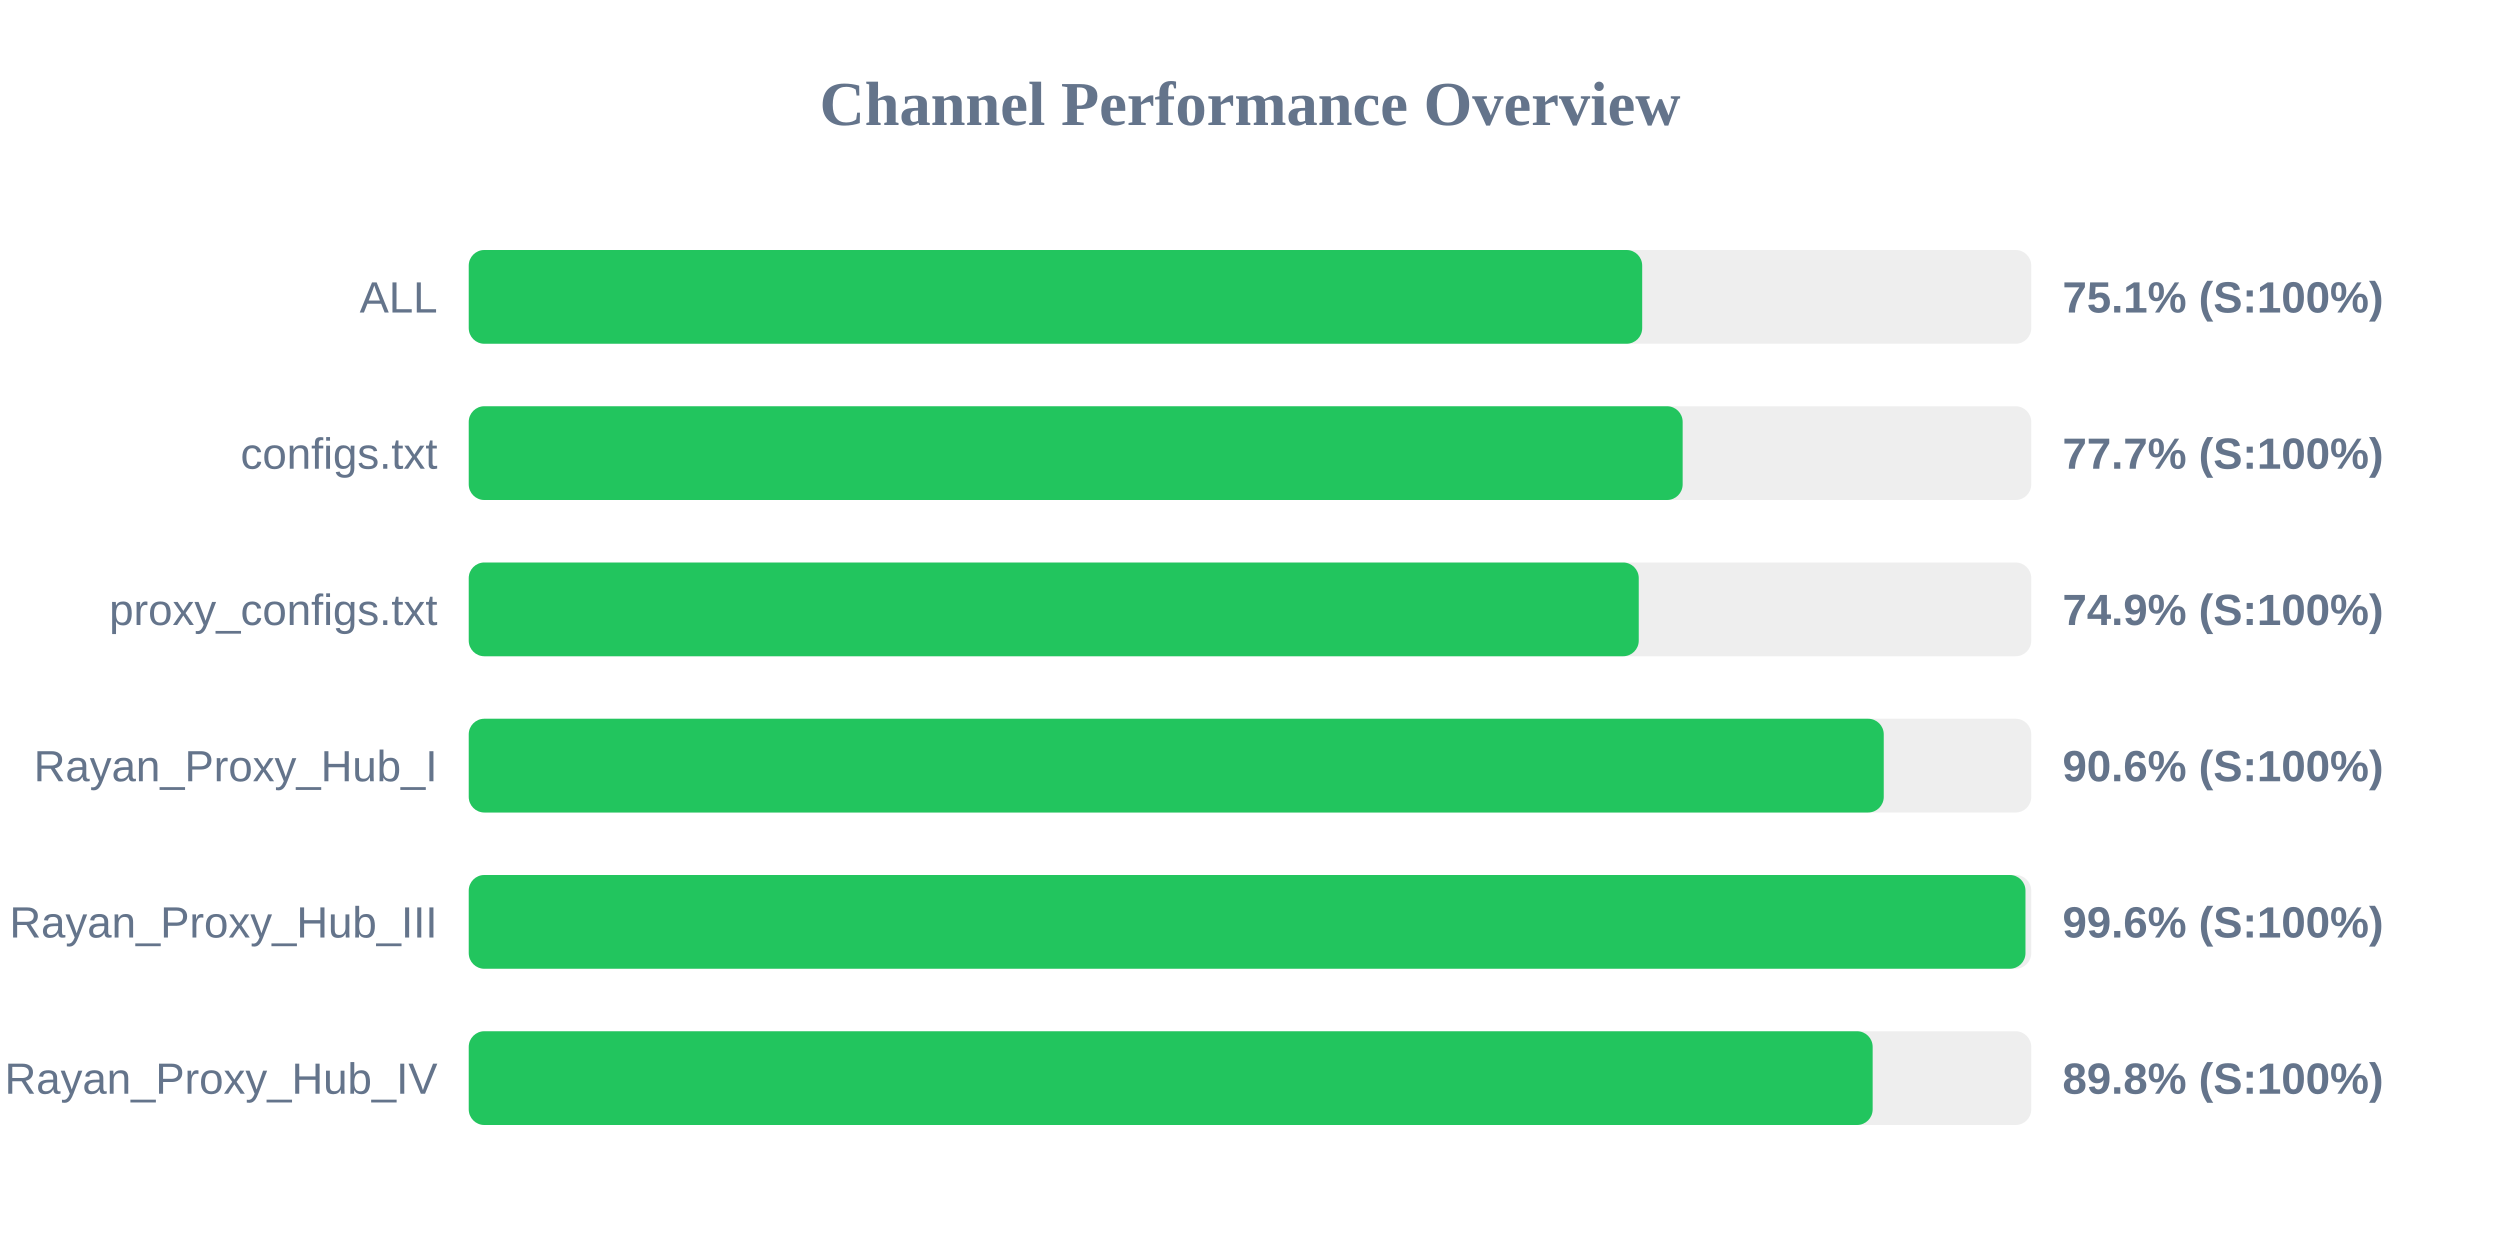
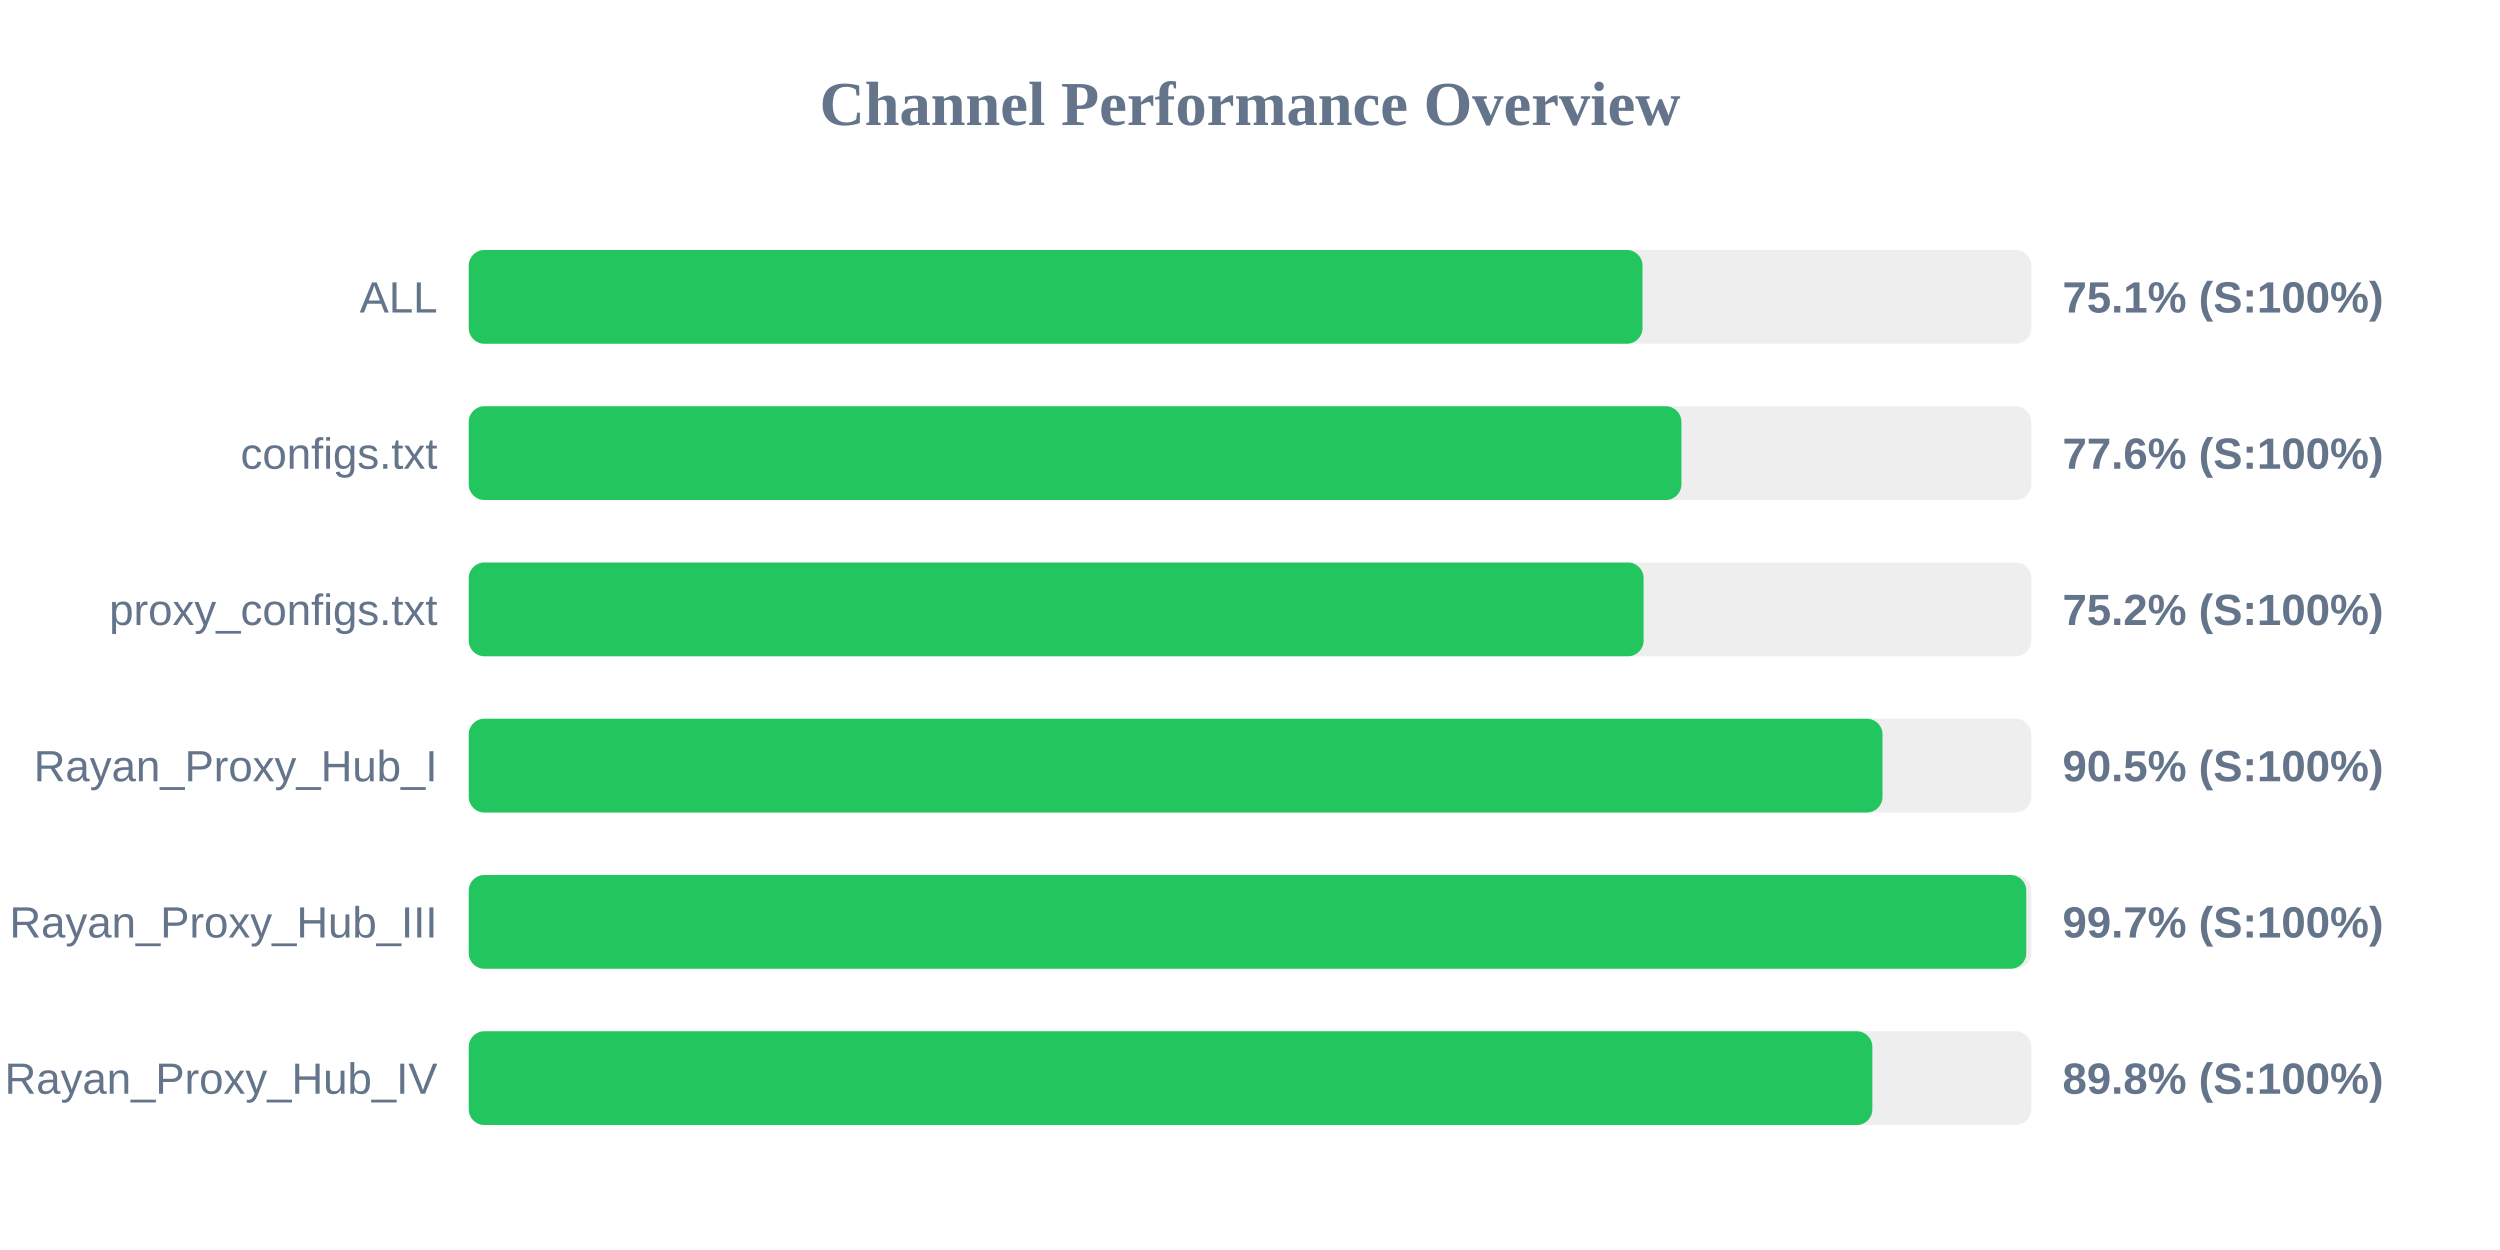
<svg xmlns="http://www.w3.org/2000/svg" width="800" height="400" version="1.1">
  <style>
        .row { font: 14px Arial; fill: #64748b; }
        .score { font: bold 14px Arial; fill: #64748b; }
    </style>
  <text x="400" y="40" text-anchor="middle" font-size="20px" font-weight="bold" fill="#64748b">Channel Performance Overview</text>
  <rect x="150" y="80" width="500" height="30" fill="#eee" rx="5" />
-   <rect x="150" y="80" width="375.5" height="30" fill="#22c55e" rx="5" />
+   <rect x="150" y="80" width="375.6" height="30" fill="#22c55e" rx="5" />
  <text x="140" y="100" text-anchor="end" class="row">ALL</text>
  <text x="660" y="100" text-anchor="start" class="score">75.1% (S:100%)</text>
  <rect x="150" y="130" width="500" height="30" fill="#eee" rx="5" />
-   <rect x="150" y="130" width="388.45" height="30" fill="#22c55e" rx="5" />
+   <rect x="150" y="130" width="388.05" height="30" fill="#22c55e" rx="5" />
  <text x="140" y="150" text-anchor="end" class="row">configs.txt</text>
-   <text x="660" y="150" text-anchor="start" class="score">77.7% (S:100%)</text>
+   <text x="660" y="150" text-anchor="start" class="score">77.6% (S:100%)</text>
  <rect x="150" y="180" width="500" height="30" fill="#eee" rx="5" />
-   <rect x="150" y="180" width="374.4" height="30" fill="#22c55e" rx="5" />
+   <rect x="150" y="180" width="375.95" height="30" fill="#22c55e" rx="5" />
  <text x="140" y="200" text-anchor="end" class="row">proxy_configs.txt</text>
-   <text x="660" y="200" text-anchor="start" class="score">74.9% (S:100%)</text>
+   <text x="660" y="200" text-anchor="start" class="score">75.2% (S:100%)</text>
  <rect x="150" y="230" width="500" height="30" fill="#eee" rx="5" />
-   <rect x="150" y="230" width="452.8" height="30" fill="#22c55e" rx="5" />
+   <rect x="150" y="230" width="452.4" height="30" fill="#22c55e" rx="5" />
  <text x="140" y="250" text-anchor="end" class="row">Rayan_Proxy_Hub_I</text>
-   <text x="660" y="250" text-anchor="start" class="score">90.6% (S:100%)</text>
+   <text x="660" y="250" text-anchor="start" class="score">90.5% (S:100%)</text>
  <rect x="150" y="280" width="500" height="30" fill="#eee" rx="5" />
-   <rect x="150" y="280" width="498.15" height="30" fill="#22c55e" rx="5" />
+   <rect x="150" y="280" width="498.4" height="30" fill="#22c55e" rx="5" />
  <text x="140" y="300" text-anchor="end" class="row">Rayan_Proxy_Hub_III</text>
-   <text x="660" y="300" text-anchor="start" class="score">99.6% (S:100%)</text>
+   <text x="660" y="300" text-anchor="start" class="score">99.7% (S:100%)</text>
  <rect x="150" y="330" width="500" height="30" fill="#eee" rx="5" />
-   <rect x="150" y="330" width="449.25" height="30" fill="#22c55e" rx="5" />
+   <rect x="150" y="330" width="449.15" height="30" fill="#22c55e" rx="5" />
  <text x="140" y="350" text-anchor="end" class="row">Rayan_Proxy_Hub_IV</text>
  <text x="660" y="350" text-anchor="start" class="score">89.8% (S:100%)</text>
</svg>
